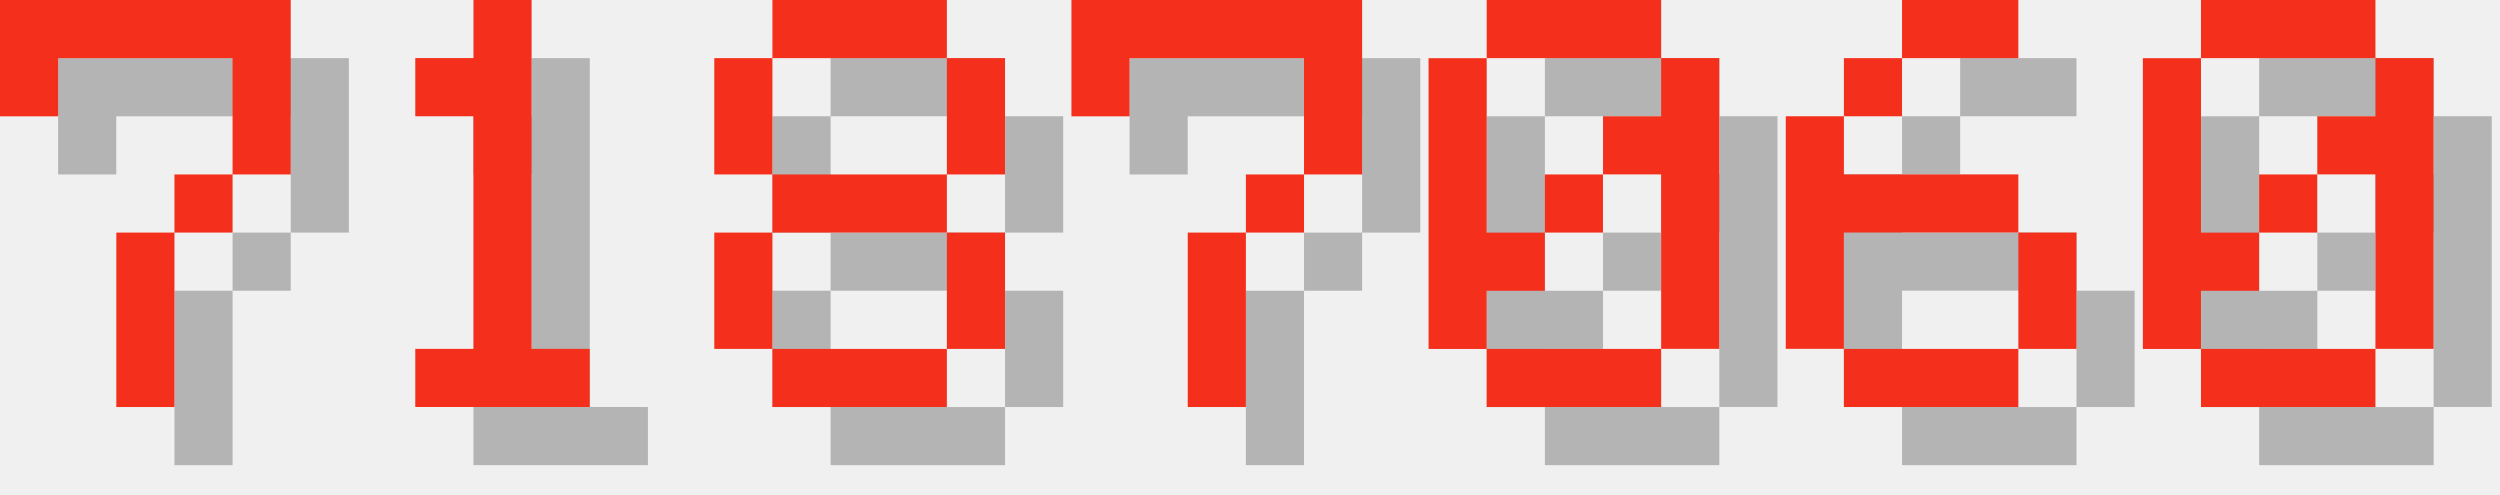
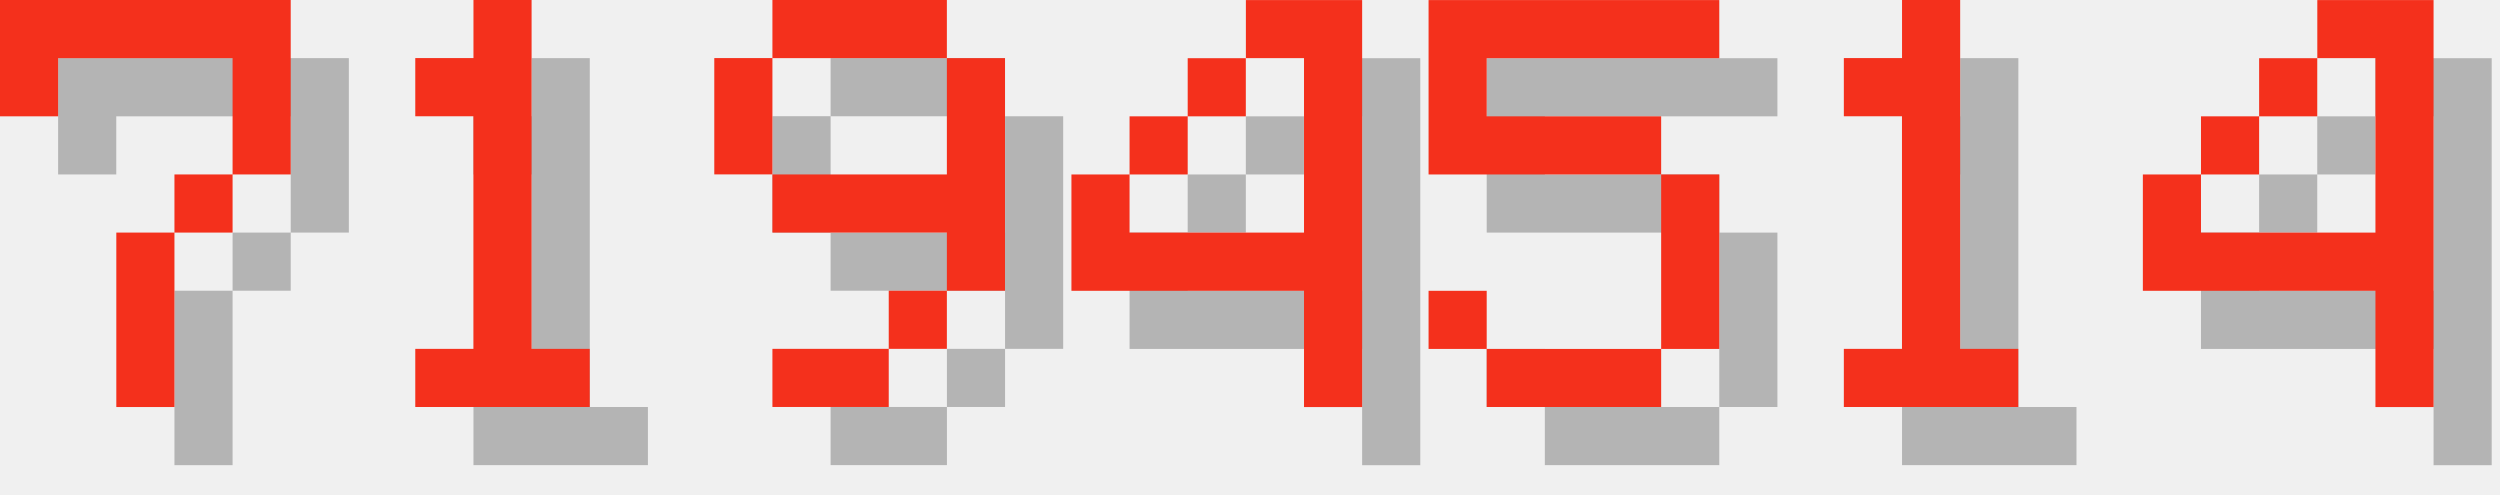
<svg xmlns="http://www.w3.org/2000/svg" version="1.1" width="182.0" height="36">
  <style>
        .text-foreground {
            fill: #F4301C;
        }
        .text-shadow {
            fill: #000000;
            fill-opacity: 0.25;
        }
    </style>
  <g class="digit" id="digit_7" transform="translate(0.0, 0), scale(4)">
    <path id="digit_7_shadow" class="text-shadow" d="m1.058 1.058 2e-6 2.117h1.058v-1.058h3.175v1.058l2e-7 1.058h-1.058v1.058h-1.058l4e-7 3.175 1.058 1e-7v-3.175h1.058v-1.058h1.058l5e-7 -1.058v-2.117z" fill-opacity=".5" style="paint-order:stroke fill markers" />
    <path id="digit_7_fg" class="text-foreground" d="m0 0 2e-6 2.117h1.058v-1.058h3.175v1.058l2e-7 1.058h-1.058v1.058h-1.058l4e-7 3.175 1.058 1e-7v-3.175h1.058v-1.058h1.058l5e-7 -1.058v-2.117z" fill="#fff" style="paint-order:stroke fill markers" />
  </g>
  <g class="digit" id="digit_1" transform="translate(26.0, 0), scale(4)">
    <path id="digit_1_shadow" class="text-shadow" d="m2.117 2.117v1.058h1.058v4.233h-1.058v1.058h3.175v-1.058h-1.058v-6.35h-1.058v1.058h-1.058z" fill-opacity=".5" style="paint-order:stroke fill markers" />
    <path id="digit_1_fg" class="text-foreground" d="m1.058 1.058v1.058h1.058v4.233h-1.058v1.058h3.175v-1.058h-1.058v-6.35h-1.058v1.058h-1.058z" fill="#fff" style="paint-order:stroke fill markers" />
  </g>
-   <g class="digit" id="digit_8" transform="translate(52.0, 0), scale(4)">
-     <path id="digit_8_shadow" class="text-shadow" d="m2.117 1.058v1.058h3.175v-1.058h-3.175zm3.175 1.058v2.117h1.058v-2.117h-1.058zm0 2.117h-3.175v1.058h3.175v-1.058zm0 1.058v2.117h1.058v-2.117h-1.058zm0 2.117h-3.175v1.058h3.175v-1.058zm-3.175 0v-2.117h-1.058v2.117h1.058zm0-3.175v-2.117h-1.058v2.117h1.058z" fill-opacity=".5" style="paint-order:stroke fill markers" />
-     <path id="digit_8_fg" class="text-foreground" d="m1.058 0v1.058h3.175v-1.058h-3.175zm3.175 1.058v2.117h1.058v-2.117h-1.058zm0 2.117h-3.175v1.058h3.175v-1.058zm0 1.058v2.117h1.058v-2.117h-1.058zm0 2.117h-3.175v1.058h3.175v-1.058zm-3.175 0v-2.117h-1.058v2.117h1.058zm0-3.175v-2.117h-1.058v2.117h1.058z" fill="#fff" style="paint-order:stroke fill markers" />
+   <g class="digit" id="digit_9" transform="translate(52.0, 0), scale(4)">
+     <path id="digit_9_shadow" class="text-shadow" d="m2.117 1.058v1.058h3.175v-1.058h-3.175zm3.175 1.058v2.117h-3.175v1.058h3.175v1.058h1.058v-4.233h-1.058zm0 4.233h-1.058v1.058h1.058v-1.058zm-1.058 1.058h-2.117v1.058h2.117v-1.058zm-2.117-3.175v-2.117h-1.058v2.117h1.058z" fill-opacity=".5" style="paint-order:stroke fill markers" />
+     <path id="digit_9_fg" class="text-foreground" d="m1.058 0v1.058h3.175v-1.058h-3.175zm3.175 1.058v2.117h-3.175v1.058h3.175v1.058h1.058v-4.233h-1.058zm0 4.233h-1.058v1.058h1.058v-1.058zm-1.058 1.058h-2.117v1.058h2.117v-1.058zm-2.117-3.175v-2.117h-1.058v2.117h1.058z" fill="#fff" style="paint-order:stroke fill markers" />
  </g>
-   <g class="digit" id="digit_7" transform="translate(78.0, 0), scale(4)">
-     <path id="digit_7_shadow" class="text-shadow" d="m1.058 1.058 2e-6 2.117h1.058v-1.058h3.175v1.058l2e-7 1.058h-1.058v1.058h-1.058l4e-7 3.175 1.058 1e-7v-3.175h1.058v-1.058h1.058l5e-7 -1.058v-2.117z" fill-opacity=".5" style="paint-order:stroke fill markers" />
-     <path id="digit_7_fg" class="text-foreground" d="m0 0 2e-6 2.117h1.058v-1.058h3.175v1.058l2e-7 1.058h-1.058v1.058h-1.058l4e-7 3.175 1.058 1e-7v-3.175h1.058v-1.058h1.058l5e-7 -1.058v-2.117z" fill="#fff" style="paint-order:stroke fill markers" />
+   <g class="digit" id="digit_4" transform="translate(78.0, 0), scale(4)">
+     <path id="digit_4_shadow" class="text-shadow" d="m4.233 1.058v1.058h1.058v3.175h-3.175v-1.058h-1.058v2.117h4.233v2.117h1.058v-7.408h-2.117zm-2.117 3.175h1.058v-1.058h-1.058v1.058zm1.058-1.058h1.058v-1.058h-1.058v1.058z" fill-opacity=".5" style="paint-order:stroke fill markers" />
+     <path id="digit_4_fg" class="text-foreground" d="m3.175 0v1.058h1.058v3.175h-3.175v-1.058h-1.058v2.117h4.233v2.117h1.058v-7.408h-2.117zm-2.117 3.175h1.058v-1.058h-1.058v1.058zm1.058-1.058h1.058v-1.058h-1.058v1.058z" fill="#fff" style="paint-order:stroke fill markers" />
  </g>
-   <g class="digit" id="digit_0" transform="translate(104.0, 0), scale(4)">
-     <path id="digit_0_shadow" class="text-shadow" d="m2.117 1.058v1.058h3.175v-1.058h-3.175zm3.175 1.058v1.058h-1.058v1.058h1.058v3.175h1.058v-5.292h-1.058zm0 5.292h-3.175v1.058h3.175v-1.058zm-3.175 0v-1.058h1.058v-1.058h-1.058v-3.175h-1.058v5.292h1.058zm1.058-2.117h1.058v-1.058h-1.058v1.058z" fill-opacity=".5" style="paint-order:stroke fill markers" />
-     <path id="digit_0_fg" class="text-foreground" d="m1.058 0v1.058h3.175v-1.058h-3.175zm3.175 1.058v1.058h-1.058v1.058h1.058v3.175h1.058v-5.292h-1.058zm0 5.292h-3.175v1.058h3.175v-1.058zm-3.175 0v-1.058h1.058v-1.058h-1.058v-3.175h-1.058v5.292h1.058zm1.058-2.117h1.058v-1.058h-1.058v1.058z" fill="#fff" style="paint-order:stroke fill markers" />
+   <g class="digit" id="digit_5" transform="translate(104.0, 0), scale(4)">
+     <path id="digit_5_shadow" class="text-shadow" d="m1.058 1.058v3.175h4.233v3.175h-3.175v-1.058h-1.058v1.058h1.058v1.058h3.175v-1.058h1.058v-3.175h-1.058v-1.058h-3.175v-1.058h4.233v-1.058h-5.292z" fill-opacity=".5" style="paint-order:stroke fill markers" />
+     <path id="digit_5_fg" class="text-foreground" d="m0 0v3.175h4.233v3.175h-3.175v-1.058h-1.058v1.058h1.058v1.058h3.175v-1.058h1.058v-3.175h-1.058v-1.058h-3.175v-1.058h4.233v-1.058h-5.292z" fill="#fff" style="paint-order:stroke fill markers" />
  </g>
-   <g class="digit" id="digit_6" transform="translate(130.0, 0), scale(4)">
-     <path id="digit_6_shadow" class="text-shadow" d="m3.175 1.058v1.058h2.117v-1.058h-2.117zm0 1.058h-1.058v1.058h1.058v-1.058zm-1.058 1.058h-1.058v4.233h1.058v-2.117h3.175v-1.058h-3.175v-1.058zm3.175 2.117v2.117h1.058v-2.117h-1.058zm0 2.117h-3.175v1.058h3.175v-1.058z" fill-opacity=".5" style="paint-order:stroke fill markers" />
-     <path id="digit_6_fg" class="text-foreground" d="m2.117 0v1.058h2.117v-1.058h-2.117zm0 1.058h-1.058v1.058h1.058v-1.058zm-1.058 1.058h-1.058v4.233h1.058v-2.117h3.175v-1.058h-3.175v-1.058zm3.175 2.117v2.117h1.058v-2.117h-1.058zm0 2.117h-3.175v1.058h3.175v-1.058z" fill="#fff" style="paint-order:stroke fill markers" />
+   <g class="digit" id="digit_1" transform="translate(130.0, 0), scale(4)">
+     <path id="digit_1_shadow" class="text-shadow" d="m2.117 2.117v1.058h1.058v4.233h-1.058v1.058h3.175v-1.058h-1.058v-6.35h-1.058v1.058h-1.058z" fill-opacity=".5" style="paint-order:stroke fill markers" />
+     <path id="digit_1_fg" class="text-foreground" d="m1.058 1.058v1.058h1.058v4.233h-1.058v1.058h3.175v-1.058h-1.058v-6.35h-1.058v1.058h-1.058z" fill="#fff" style="paint-order:stroke fill markers" />
  </g>
-   <g class="digit" id="digit_0" transform="translate(156.0, 0), scale(4)">
-     <path id="digit_0_shadow" class="text-shadow" d="m2.117 1.058v1.058h3.175v-1.058h-3.175zm3.175 1.058v1.058h-1.058v1.058h1.058v3.175h1.058v-5.292h-1.058zm0 5.292h-3.175v1.058h3.175v-1.058zm-3.175 0v-1.058h1.058v-1.058h-1.058v-3.175h-1.058v5.292h1.058zm1.058-2.117h1.058v-1.058h-1.058v1.058z" fill-opacity=".5" style="paint-order:stroke fill markers" />
-     <path id="digit_0_fg" class="text-foreground" d="m1.058 0v1.058h3.175v-1.058h-3.175zm3.175 1.058v1.058h-1.058v1.058h1.058v3.175h1.058v-5.292h-1.058zm0 5.292h-3.175v1.058h3.175v-1.058zm-3.175 0v-1.058h1.058v-1.058h-1.058v-3.175h-1.058v5.292h1.058zm1.058-2.117h1.058v-1.058h-1.058v1.058z" fill="#fff" style="paint-order:stroke fill markers" />
+   <g class="digit" id="digit_4" transform="translate(156.0, 0), scale(4)">
+     <path id="digit_4_shadow" class="text-shadow" d="m4.233 1.058v1.058h1.058v3.175h-3.175v-1.058h-1.058v2.117h4.233v2.117h1.058v-7.408h-2.117zm-2.117 3.175h1.058v-1.058h-1.058v1.058zm1.058-1.058h1.058v-1.058h-1.058v1.058z" fill-opacity=".5" style="paint-order:stroke fill markers" />
+     <path id="digit_4_fg" class="text-foreground" d="m3.175 0v1.058h1.058v3.175h-3.175v-1.058h-1.058v2.117h4.233v2.117h1.058v-7.408h-2.117zm-2.117 3.175h1.058v-1.058h-1.058v1.058zm1.058-1.058h1.058v-1.058h-1.058v1.058z" fill="#fff" style="paint-order:stroke fill markers" />
  </g>
</svg>
